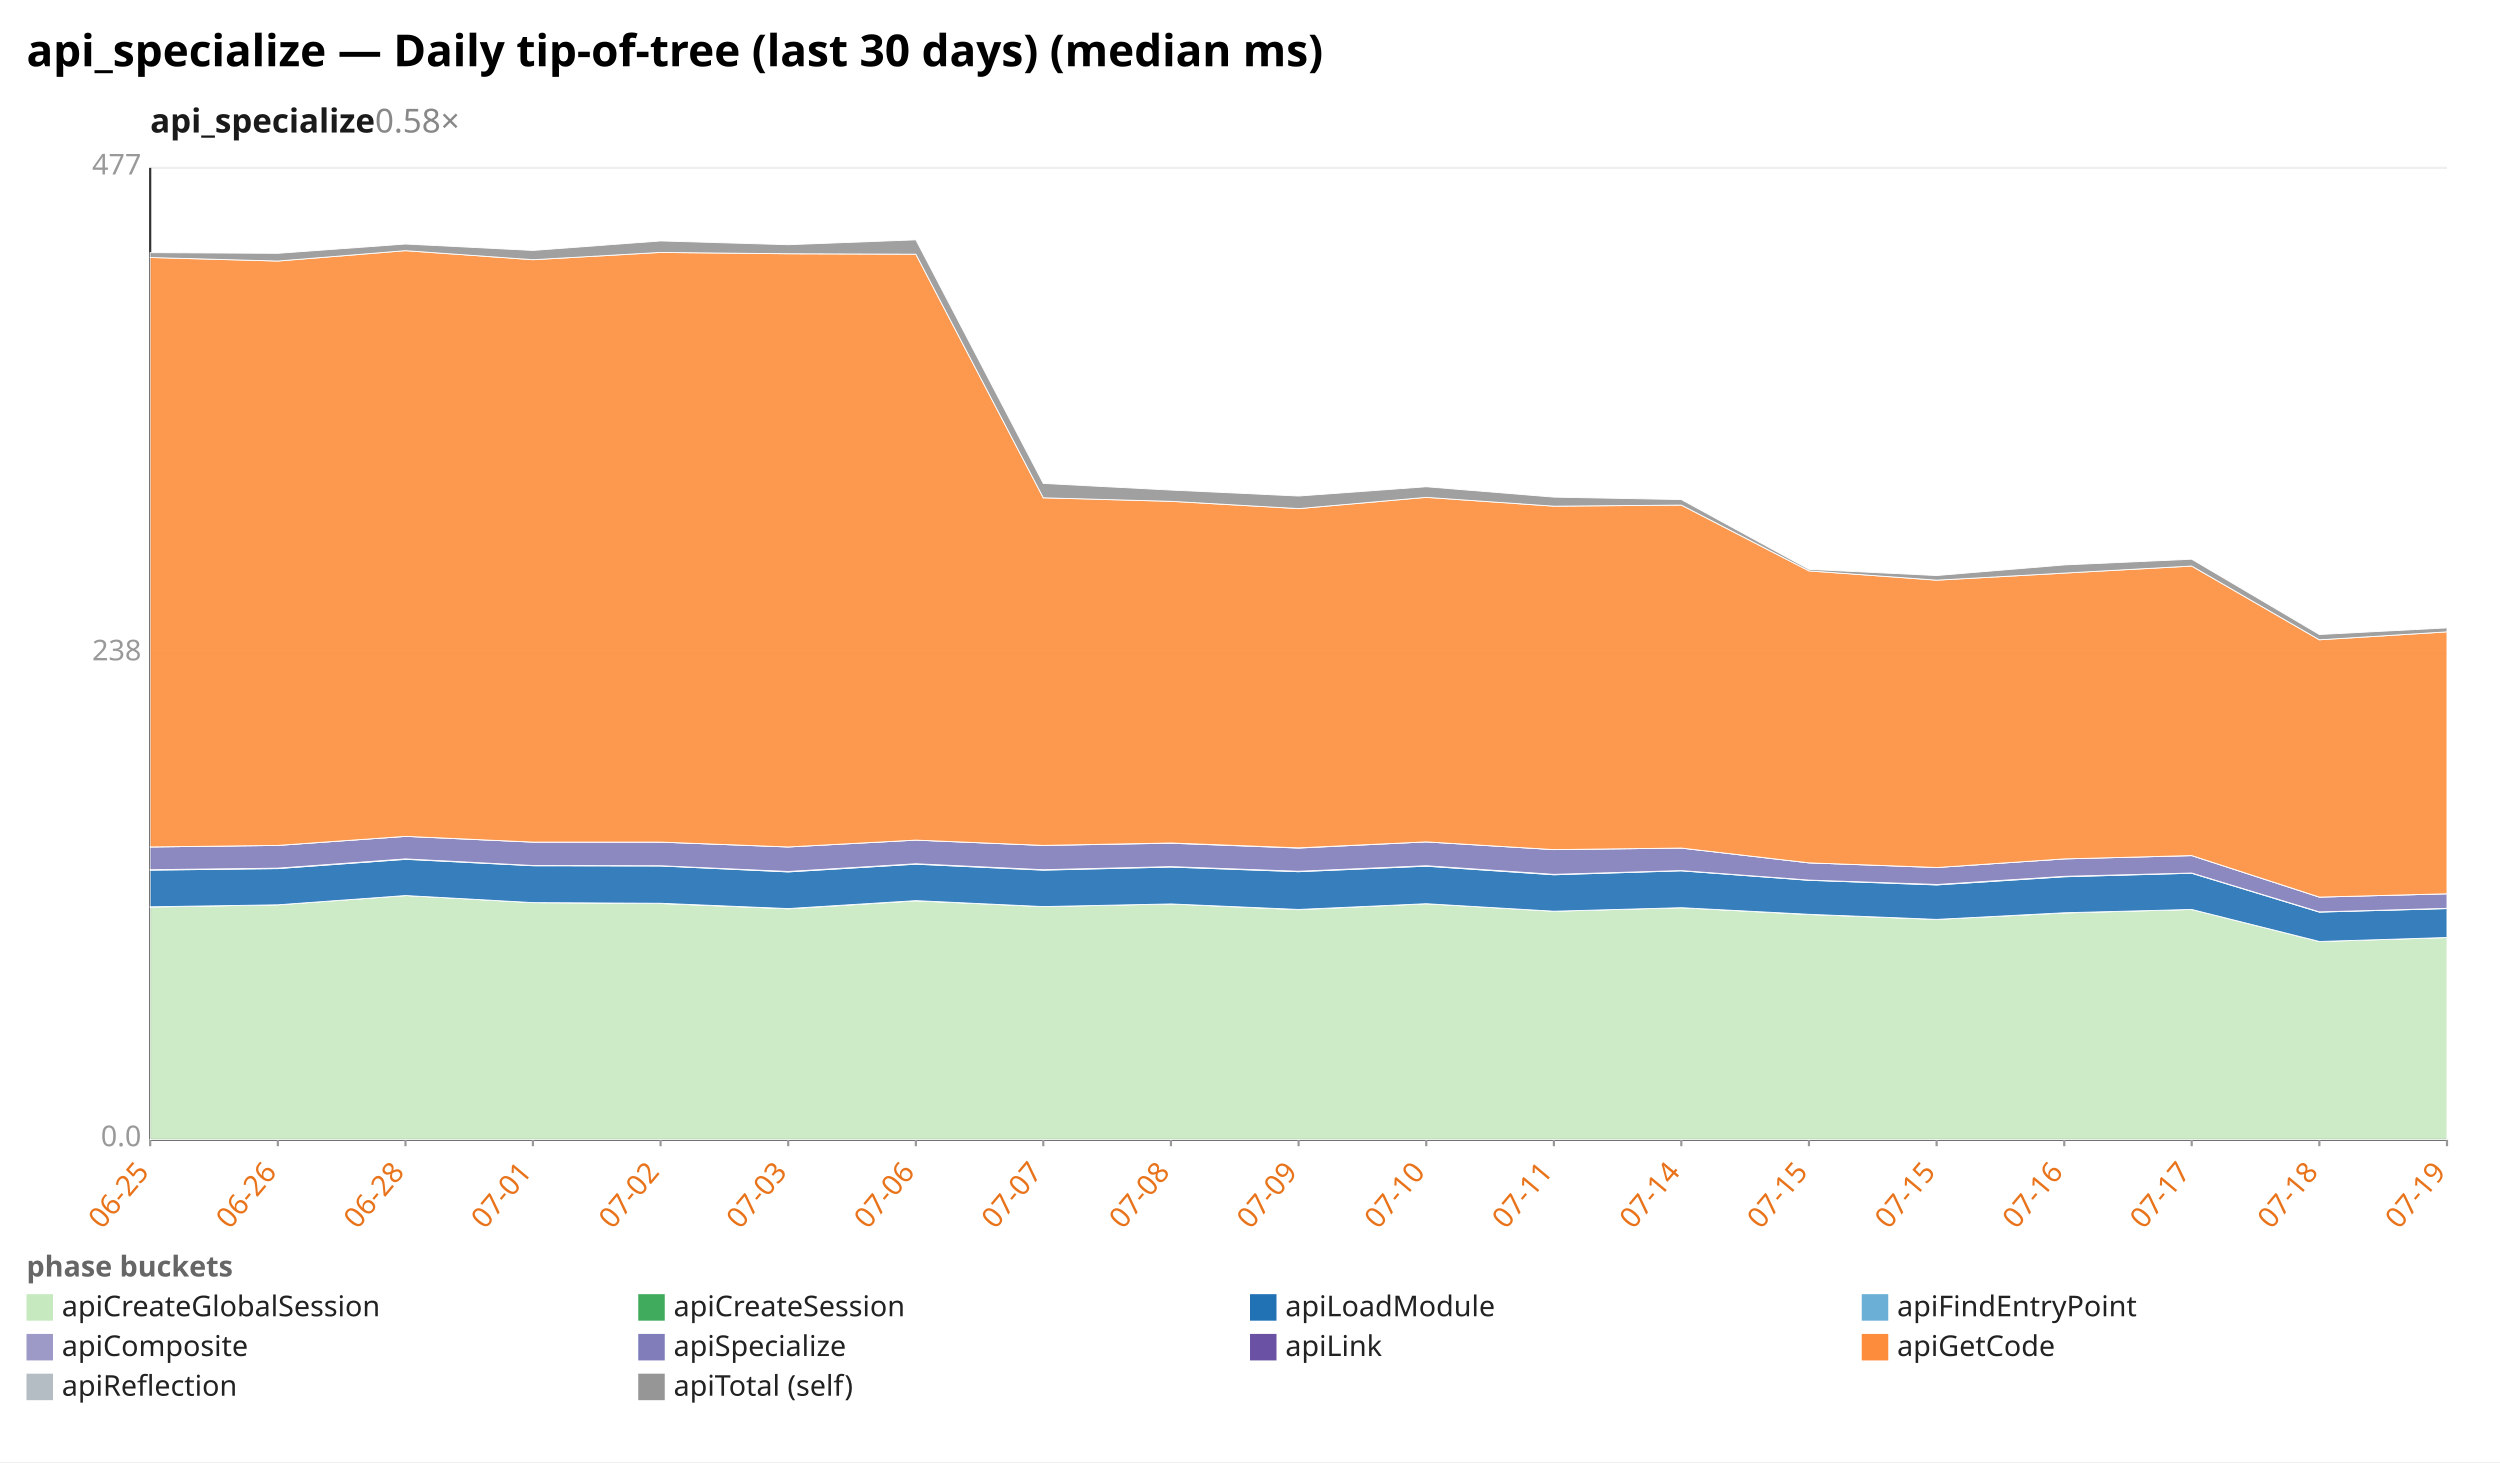
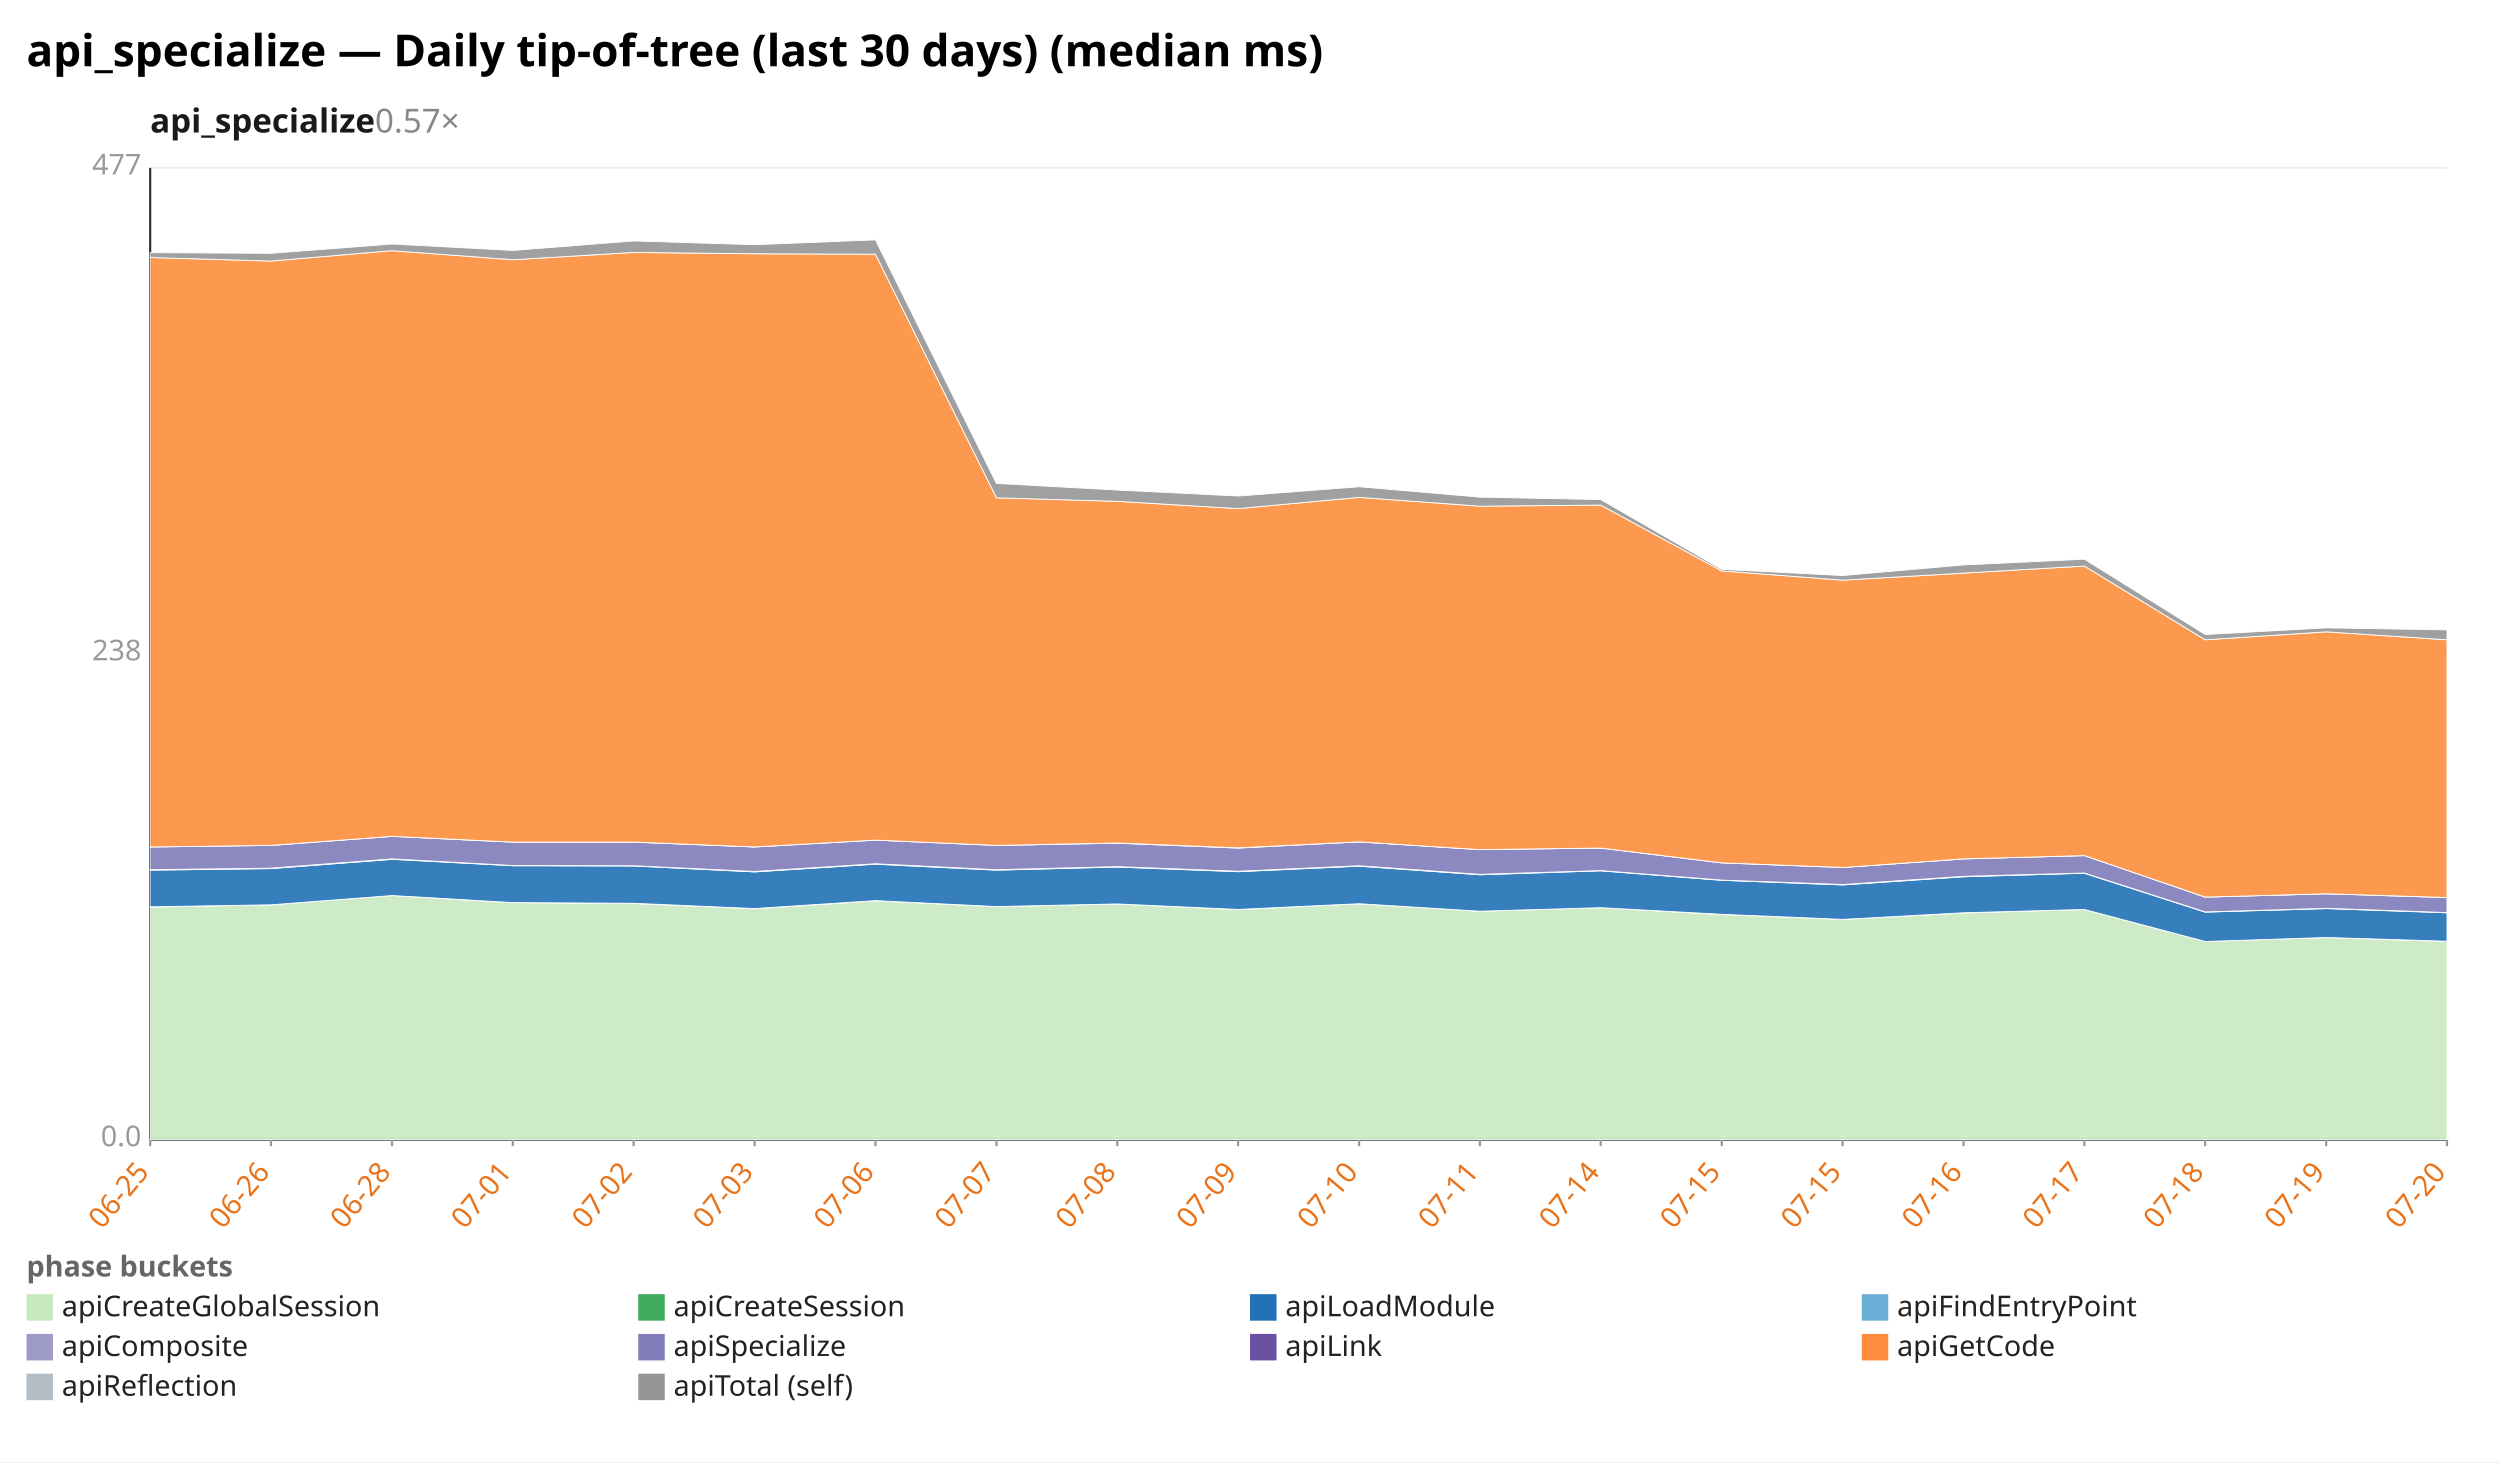
<svg xmlns="http://www.w3.org/2000/svg" width="1132" height="662" viewBox="0 0 1132 662" preserveAspectRatio="xMidYMid meet" font-family="sans-serif" font-size="13">
  <rect width="1132" height="662" fill="white" />
  <text x="12" y="30" font-size="20" font-weight="bold">api_specialize — Daily tip-of-tree (last 30 days) (median ms)</text>
-   <text x="68" y="60" font-size="15" font-weight="600" fill="#1a1a1a">api_specialize<tspan fill="#888" font-weight="400" text-decoration="none">  0.58×</tspan>
+   <text x="68" y="60" font-size="15" font-weight="600" fill="#1a1a1a">api_specialize<tspan fill="#888" font-weight="400" text-decoration="none">  0.57×</tspan>
  </text>
  <line x1="68.0" y1="516.0" x2="1108.0" y2="516.0" stroke="#eee" />
  <text x="64.0" y="519.0" text-anchor="end" fill="#999">0.0</text>
  <line x1="68.0" y1="296.0" x2="1108.0" y2="296.0" stroke="#eee" />
  <text x="64.0" y="299.0" text-anchor="end" fill="#999">238</text>
  <line x1="68.0" y1="76.0" x2="1108.0" y2="76.0" stroke="#eee" />
  <text x="64.0" y="79.0" text-anchor="end" fill="#999">477</text>
  <line x1="68.0" y1="76.0" x2="68.0" y2="516.0" stroke="#333" />
  <line x1="68.0" y1="516.0" x2="1108.0" y2="516.0" stroke="#333" />
  <line x1="68.0" y1="516.0" x2="68.0" y2="519.0" stroke="#999" />
  <text x="68.0" y="531.0" text-anchor="end" fill="#e8731a" transform="rotate(-50 68.0 531.0)">06-25</text>
-   <line x1="125.8" y1="516.0" x2="125.8" y2="519.0" stroke="#999" />
-   <text x="125.8" y="531.0" text-anchor="end" fill="#e8731a" transform="rotate(-50 125.8 531.0)">06-26</text>
-   <line x1="183.6" y1="516.0" x2="183.6" y2="519.0" stroke="#999" />
-   <text x="183.6" y="531.0" text-anchor="end" fill="#e8731a" transform="rotate(-50 183.6 531.0)">06-28</text>
-   <line x1="241.3" y1="516.0" x2="241.3" y2="519.0" stroke="#999" />
-   <text x="241.3" y="531.0" text-anchor="end" fill="#e8731a" transform="rotate(-50 241.3 531.0)">07-01</text>
-   <line x1="299.1" y1="516.0" x2="299.1" y2="519.0" stroke="#999" />
-   <text x="299.1" y="531.0" text-anchor="end" fill="#e8731a" transform="rotate(-50 299.1 531.0)">07-02</text>
-   <line x1="356.9" y1="516.0" x2="356.9" y2="519.0" stroke="#999" />
-   <text x="356.9" y="531.0" text-anchor="end" fill="#e8731a" transform="rotate(-50 356.9 531.0)">07-03</text>
-   <line x1="414.7" y1="516.0" x2="414.7" y2="519.0" stroke="#999" />
-   <text x="414.7" y="531.0" text-anchor="end" fill="#e8731a" transform="rotate(-50 414.7 531.0)">07-06</text>
-   <line x1="472.4" y1="516.0" x2="472.4" y2="519.0" stroke="#999" />
-   <text x="472.4" y="531.0" text-anchor="end" fill="#e8731a" transform="rotate(-50 472.4 531.0)">07-07</text>
-   <line x1="530.2" y1="516.0" x2="530.2" y2="519.0" stroke="#999" />
-   <text x="530.2" y="531.0" text-anchor="end" fill="#e8731a" transform="rotate(-50 530.2 531.0)">07-08</text>
-   <line x1="588.0" y1="516.0" x2="588.0" y2="519.0" stroke="#999" />
-   <text x="588.0" y="531.0" text-anchor="end" fill="#e8731a" transform="rotate(-50 588.0 531.0)">07-09</text>
-   <line x1="645.8" y1="516.0" x2="645.8" y2="519.0" stroke="#999" />
-   <text x="645.8" y="531.0" text-anchor="end" fill="#e8731a" transform="rotate(-50 645.8 531.0)">07-10</text>
-   <line x1="703.6" y1="516.0" x2="703.6" y2="519.0" stroke="#999" />
-   <text x="703.6" y="531.0" text-anchor="end" fill="#e8731a" transform="rotate(-50 703.6 531.0)">07-11</text>
-   <line x1="761.3" y1="516.0" x2="761.3" y2="519.0" stroke="#999" />
-   <text x="761.3" y="531.0" text-anchor="end" fill="#e8731a" transform="rotate(-50 761.3 531.0)">07-14</text>
-   <line x1="819.1" y1="516.0" x2="819.1" y2="519.0" stroke="#999" />
-   <text x="819.1" y="531.0" text-anchor="end" fill="#e8731a" transform="rotate(-50 819.1 531.0)">07-15</text>
-   <line x1="876.9" y1="516.0" x2="876.9" y2="519.0" stroke="#999" />
-   <text x="876.9" y="531.0" text-anchor="end" fill="#e8731a" transform="rotate(-50 876.9 531.0)">07-15</text>
-   <line x1="934.7" y1="516.0" x2="934.7" y2="519.0" stroke="#999" />
-   <text x="934.7" y="531.0" text-anchor="end" fill="#e8731a" transform="rotate(-50 934.7 531.0)">07-16</text>
-   <line x1="992.4" y1="516.0" x2="992.4" y2="519.0" stroke="#999" />
-   <text x="992.4" y="531.0" text-anchor="end" fill="#e8731a" transform="rotate(-50 992.4 531.0)">07-17</text>
-   <line x1="1050.2" y1="516.0" x2="1050.2" y2="519.0" stroke="#999" />
-   <text x="1050.2" y="531.0" text-anchor="end" fill="#e8731a" transform="rotate(-50 1050.2 531.0)">07-18</text>
+   <line x1="122.7" y1="516.0" x2="122.7" y2="519.0" stroke="#999" />
+   <text x="122.7" y="531.0" text-anchor="end" fill="#e8731a" transform="rotate(-50 122.7 531.0)">06-26</text>
+   <line x1="177.5" y1="516.0" x2="177.5" y2="519.0" stroke="#999" />
+   <text x="177.5" y="531.0" text-anchor="end" fill="#e8731a" transform="rotate(-50 177.5 531.0)">06-28</text>
+   <line x1="232.2" y1="516.0" x2="232.2" y2="519.0" stroke="#999" />
+   <text x="232.2" y="531.0" text-anchor="end" fill="#e8731a" transform="rotate(-50 232.2 531.0)">07-01</text>
+   <line x1="286.9" y1="516.0" x2="286.9" y2="519.0" stroke="#999" />
+   <text x="286.9" y="531.0" text-anchor="end" fill="#e8731a" transform="rotate(-50 286.9 531.0)">07-02</text>
+   <line x1="341.7" y1="516.0" x2="341.7" y2="519.0" stroke="#999" />
+   <text x="341.7" y="531.0" text-anchor="end" fill="#e8731a" transform="rotate(-50 341.7 531.0)">07-03</text>
+   <line x1="396.4" y1="516.0" x2="396.4" y2="519.0" stroke="#999" />
+   <text x="396.4" y="531.0" text-anchor="end" fill="#e8731a" transform="rotate(-50 396.4 531.0)">07-06</text>
+   <line x1="451.2" y1="516.0" x2="451.2" y2="519.0" stroke="#999" />
+   <text x="451.2" y="531.0" text-anchor="end" fill="#e8731a" transform="rotate(-50 451.2 531.0)">07-07</text>
+   <line x1="505.9" y1="516.0" x2="505.9" y2="519.0" stroke="#999" />
+   <text x="505.9" y="531.0" text-anchor="end" fill="#e8731a" transform="rotate(-50 505.9 531.0)">07-08</text>
+   <line x1="560.6" y1="516.0" x2="560.6" y2="519.0" stroke="#999" />
+   <text x="560.6" y="531.0" text-anchor="end" fill="#e8731a" transform="rotate(-50 560.6 531.0)">07-09</text>
+   <line x1="615.4" y1="516.0" x2="615.4" y2="519.0" stroke="#999" />
+   <text x="615.4" y="531.0" text-anchor="end" fill="#e8731a" transform="rotate(-50 615.4 531.0)">07-10</text>
+   <line x1="670.1" y1="516.0" x2="670.1" y2="519.0" stroke="#999" />
+   <text x="670.1" y="531.0" text-anchor="end" fill="#e8731a" transform="rotate(-50 670.1 531.0)">07-11</text>
+   <line x1="724.8" y1="516.0" x2="724.8" y2="519.0" stroke="#999" />
+   <text x="724.8" y="531.0" text-anchor="end" fill="#e8731a" transform="rotate(-50 724.8 531.0)">07-14</text>
+   <line x1="779.6" y1="516.0" x2="779.6" y2="519.0" stroke="#999" />
+   <text x="779.6" y="531.0" text-anchor="end" fill="#e8731a" transform="rotate(-50 779.6 531.0)">07-15</text>
+   <line x1="834.3" y1="516.0" x2="834.3" y2="519.0" stroke="#999" />
+   <text x="834.3" y="531.0" text-anchor="end" fill="#e8731a" transform="rotate(-50 834.3 531.0)">07-15</text>
+   <line x1="889.1" y1="516.0" x2="889.1" y2="519.0" stroke="#999" />
+   <text x="889.1" y="531.0" text-anchor="end" fill="#e8731a" transform="rotate(-50 889.1 531.0)">07-16</text>
+   <line x1="943.8" y1="516.0" x2="943.8" y2="519.0" stroke="#999" />
+   <text x="943.8" y="531.0" text-anchor="end" fill="#e8731a" transform="rotate(-50 943.8 531.0)">07-17</text>
+   <line x1="998.5" y1="516.0" x2="998.5" y2="519.0" stroke="#999" />
+   <text x="998.5" y="531.0" text-anchor="end" fill="#e8731a" transform="rotate(-50 998.5 531.0)">07-18</text>
+   <line x1="1053.3" y1="516.0" x2="1053.3" y2="519.0" stroke="#999" />
+   <text x="1053.3" y="531.0" text-anchor="end" fill="#e8731a" transform="rotate(-50 1053.3 531.0)">07-19</text>
  <line x1="1108.0" y1="516.0" x2="1108.0" y2="519.0" stroke="#999" />
-   <text x="1108.0" y="531.0" text-anchor="end" fill="#e8731a" transform="rotate(-50 1108.0 531.0)">07-19</text>
-   <polygon points="68.0,410.7 125.8,409.7 183.6,405.5 241.3,408.7 299.1,409.1 356.9,411.5 414.7,407.9 472.4,410.5 530.2,409.3 588.0,411.9 645.8,409.2 703.6,412.6 761.3,411.0 819.1,414.1 876.9,416.3 934.7,413.4 992.4,411.8 1050.2,426.3 1108.0,424.5 1108.0,516.0 1050.2,516.0 992.4,516.0 934.7,516.0 876.9,516.0 819.1,516.0 761.3,516.0 703.6,516.0 645.8,516.0 588.0,516.0 530.2,516.0 472.4,516.0 414.7,516.0 356.9,516.0 299.1,516.0 241.3,516.0 183.6,516.0 125.8,516.0 68.0,516.0" fill="#c7e9c0" fill-opacity="0.9" stroke="#fff" stroke-width="0.4" />
-   <polygon points="68.0,410.6 125.8,409.7 183.6,405.5 241.3,408.7 299.1,409.0 356.9,411.4 414.7,407.8 472.4,410.5 530.2,409.3 588.0,411.8 645.8,409.2 703.6,412.6 761.3,411.0 819.1,414.0 876.9,416.3 934.7,413.3 992.4,411.8 1050.2,426.3 1108.0,424.5 1108.0,424.5 1050.2,426.3 992.4,411.8 934.7,413.4 876.9,416.3 819.1,414.1 761.3,411.0 703.6,412.6 645.8,409.2 588.0,411.9 530.2,409.3 472.4,410.5 414.7,407.9 356.9,411.5 299.1,409.1 241.3,408.7 183.6,405.5 125.8,409.7 68.0,410.7" fill="#41ab5d" fill-opacity="0.9" stroke="#fff" stroke-width="0.4" />
-   <polygon points="68.0,394.0 125.8,393.3 183.6,389.1 241.3,392.0 299.1,392.1 356.9,394.8 414.7,391.3 472.4,394.0 530.2,392.6 588.0,394.7 645.8,392.2 703.6,396.1 761.3,394.3 819.1,398.6 876.9,400.7 934.7,397.0 992.4,395.4 1050.2,413.0 1108.0,411.4 1108.0,424.5 1050.2,426.3 992.4,411.8 934.7,413.3 876.9,416.3 819.1,414.0 761.3,411.0 703.6,412.6 645.8,409.2 588.0,411.8 530.2,409.3 472.4,410.5 414.7,407.8 356.9,411.4 299.1,409.0 241.3,408.7 183.6,405.5 125.8,409.7 68.0,410.6" fill="#2171b5" fill-opacity="0.9" stroke="#fff" stroke-width="0.4" />
-   <polygon points="68.0,393.8 125.8,393.1 183.6,388.9 241.3,391.9 299.1,392.0 356.9,394.6 414.7,391.1 472.4,393.8 530.2,392.4 588.0,394.5 645.8,392.0 703.6,395.9 761.3,394.2 819.1,398.5 876.9,400.5 934.7,396.8 992.4,395.3 1050.2,412.9 1108.0,411.3 1108.0,411.4 1050.2,413.0 992.4,395.4 934.7,397.0 876.9,400.7 819.1,398.6 761.3,394.3 703.6,396.1 645.8,392.2 588.0,394.7 530.2,392.6 472.4,394.0 414.7,391.3 356.9,394.8 299.1,392.1 241.3,392.0 183.6,389.1 125.8,393.3 68.0,394.0" fill="#9e9ac8" fill-opacity="0.9" stroke="#fff" stroke-width="0.4" />
-   <polygon points="68.0,383.5 125.8,382.8 183.6,378.7 241.3,381.3 299.1,381.3 356.9,383.5 414.7,380.4 472.4,382.8 530.2,381.8 588.0,384.0 645.8,381.2 703.6,384.7 761.3,384.0 819.1,390.7 876.9,392.8 934.7,388.9 992.4,387.4 1050.2,406.2 1108.0,404.7 1108.0,411.3 1050.2,412.9 992.4,395.3 934.7,396.8 876.9,400.5 819.1,398.5 761.3,394.2 703.6,395.9 645.8,392.0 588.0,394.5 530.2,392.4 472.4,393.8 414.7,391.1 356.9,394.6 299.1,392.0 241.3,391.9 183.6,388.9 125.8,393.1 68.0,393.8" fill="#807dba" fill-opacity="0.9" stroke="#fff" stroke-width="0.4" />
-   <polygon points="68.0,383.5 125.8,382.8 183.6,378.7 241.3,381.3 299.1,381.3 356.9,383.5 414.7,380.4 472.4,382.8 530.2,381.7 588.0,383.9 645.8,381.2 703.6,384.7 761.3,384.0 819.1,390.7 876.9,392.8 934.7,388.9 992.4,387.4 1050.2,406.2 1108.0,404.7 1108.0,404.7 1050.2,406.2 992.4,387.4 934.7,388.9 876.9,392.8 819.1,390.7 761.3,384.0 703.6,384.7 645.8,381.2 588.0,384.0 530.2,381.8 472.4,382.8 414.7,380.4 356.9,383.5 299.1,381.3 241.3,381.3 183.6,378.7 125.8,382.8 68.0,383.5" fill="#6a51a3" fill-opacity="0.9" stroke="#fff" stroke-width="0.4" />
-   <polygon points="68.0,116.6 125.8,118.2 183.6,113.5 241.3,117.6 299.1,114.3 356.9,114.9 414.7,115.1 472.4,225.4 530.2,227.0 588.0,230.3 645.8,225.2 703.6,229.2 761.3,228.7 819.1,258.5 876.9,262.7 934.7,259.5 992.4,256.3 1050.2,289.7 1108.0,286.1 1108.0,404.7 1050.2,406.2 992.4,387.4 934.7,388.9 876.9,392.8 819.1,390.7 761.3,384.0 703.6,384.7 645.8,381.2 588.0,383.9 530.2,381.7 472.4,382.8 414.7,380.4 356.9,383.5 299.1,381.3 241.3,381.3 183.6,378.7 125.8,382.8 68.0,383.5" fill="#fd8d3c" fill-opacity="0.9" stroke="#fff" stroke-width="0.4" />
-   <polygon points="68.0,114.4 125.8,114.7 183.6,110.5 241.3,113.4 299.1,109.1 356.9,110.8 414.7,108.6 472.4,218.9 530.2,221.9 588.0,224.6 645.8,220.4 703.6,225.1 761.3,226.2 819.1,257.8 876.9,260.6 934.7,255.8 992.4,253.2 1050.2,287.3 1108.0,284.3 1108.0,286.1 1050.2,289.7 992.4,256.3 934.7,259.5 876.9,262.7 819.1,258.5 761.3,228.7 703.6,229.2 645.8,225.2 588.0,230.3 530.2,227.0 472.4,225.4 414.7,115.1 356.9,114.9 299.1,114.3 241.3,117.6 183.6,113.5 125.8,118.2 68.0,116.6" fill="#969696" fill-opacity="0.9" stroke="#fff" stroke-width="0.4" />
+   <text x="1108.0" y="531.0" text-anchor="end" fill="#e8731a" transform="rotate(-50 1108.0 531.0)">07-20</text>
+   <polygon points="68.0,410.7 122.7,409.7 177.5,405.5 232.2,408.7 286.9,409.1 341.7,411.5 396.4,407.9 451.2,410.5 505.9,409.3 560.6,411.9 615.4,409.2 670.1,412.6 724.8,411.0 779.6,414.1 834.3,416.3 889.1,413.4 943.8,411.8 998.5,426.3 1053.3,424.5 1108.0,426.3 1108.0,516.0 1053.3,516.0 998.5,516.0 943.8,516.0 889.1,516.0 834.3,516.0 779.6,516.0 724.8,516.0 670.1,516.0 615.4,516.0 560.6,516.0 505.9,516.0 451.2,516.0 396.4,516.0 341.7,516.0 286.9,516.0 232.2,516.0 177.5,516.0 122.7,516.0 68.0,516.0" fill="#c7e9c0" fill-opacity="0.9" stroke="#fff" stroke-width="0.4" />
+   <polygon points="68.0,410.6 122.7,409.7 177.5,405.5 232.2,408.7 286.9,409.0 341.7,411.4 396.4,407.8 451.2,410.5 505.9,409.3 560.6,411.8 615.4,409.2 670.1,412.6 724.8,411.0 779.6,414.0 834.3,416.3 889.1,413.3 943.8,411.8 998.5,426.3 1053.3,424.5 1108.0,426.2 1108.0,426.3 1053.3,424.5 998.5,426.3 943.8,411.8 889.1,413.4 834.3,416.3 779.6,414.1 724.8,411.0 670.1,412.6 615.4,409.2 560.6,411.9 505.9,409.3 451.2,410.5 396.4,407.9 341.7,411.5 286.9,409.1 232.2,408.7 177.5,405.5 122.7,409.7 68.0,410.7" fill="#41ab5d" fill-opacity="0.9" stroke="#fff" stroke-width="0.4" />
+   <polygon points="68.0,394.0 122.7,393.3 177.5,389.1 232.2,392.0 286.9,392.1 341.7,394.8 396.4,391.3 451.2,394.0 505.9,392.6 560.6,394.7 615.4,392.2 670.1,396.1 724.8,394.3 779.6,398.6 834.3,400.7 889.1,397.0 943.8,395.4 998.5,413.0 1053.3,411.4 1108.0,413.3 1108.0,426.2 1053.3,424.5 998.5,426.3 943.8,411.8 889.1,413.3 834.3,416.3 779.6,414.0 724.8,411.0 670.1,412.6 615.4,409.2 560.6,411.8 505.9,409.3 451.2,410.5 396.4,407.8 341.7,411.4 286.9,409.0 232.2,408.7 177.5,405.5 122.7,409.7 68.0,410.6" fill="#2171b5" fill-opacity="0.9" stroke="#fff" stroke-width="0.4" />
+   <polygon points="68.0,393.8 122.7,393.1 177.5,388.9 232.2,391.9 286.9,392.0 341.7,394.6 396.4,391.1 451.2,393.8 505.9,392.4 560.6,394.5 615.4,392.0 670.1,395.9 724.8,394.2 779.6,398.5 834.3,400.5 889.1,396.8 943.8,395.3 998.5,412.9 1053.3,411.3 1108.0,413.2 1108.0,413.3 1053.3,411.4 998.5,413.0 943.8,395.4 889.1,397.0 834.3,400.7 779.6,398.6 724.8,394.3 670.1,396.1 615.4,392.2 560.6,394.7 505.9,392.6 451.2,394.0 396.4,391.3 341.7,394.8 286.9,392.1 232.2,392.0 177.5,389.1 122.7,393.3 68.0,394.0" fill="#9e9ac8" fill-opacity="0.9" stroke="#fff" stroke-width="0.4" />
+   <polygon points="68.0,383.5 122.7,382.8 177.5,378.7 232.2,381.3 286.9,381.3 341.7,383.5 396.4,380.4 451.2,382.8 505.9,381.8 560.6,384.0 615.4,381.2 670.1,384.7 724.8,384.0 779.6,390.7 834.3,392.8 889.1,388.9 943.8,387.4 998.5,406.2 1053.3,404.7 1108.0,406.4 1108.0,413.2 1053.3,411.3 998.5,412.9 943.8,395.3 889.1,396.8 834.3,400.5 779.6,398.5 724.8,394.2 670.1,395.9 615.4,392.0 560.6,394.5 505.9,392.4 451.2,393.8 396.4,391.1 341.7,394.6 286.9,392.0 232.2,391.9 177.5,388.9 122.7,393.1 68.0,393.8" fill="#807dba" fill-opacity="0.9" stroke="#fff" stroke-width="0.4" />
+   <polygon points="68.0,383.5 122.7,382.8 177.5,378.7 232.2,381.3 286.9,381.3 341.7,383.5 396.4,380.4 451.2,382.8 505.9,381.7 560.6,383.9 615.4,381.2 670.1,384.7 724.8,384.0 779.6,390.7 834.3,392.8 889.1,388.9 943.8,387.4 998.5,406.2 1053.3,404.7 1108.0,406.4 1108.0,406.4 1053.3,404.7 998.5,406.2 943.8,387.4 889.1,388.9 834.3,392.8 779.6,390.7 724.8,384.0 670.1,384.7 615.4,381.2 560.6,384.0 505.9,381.8 451.2,382.8 396.4,380.4 341.7,383.5 286.9,381.3 232.2,381.3 177.5,378.7 122.7,382.8 68.0,383.5" fill="#6a51a3" fill-opacity="0.9" stroke="#fff" stroke-width="0.4" />
+   <polygon points="68.0,116.6 122.7,118.2 177.5,113.5 232.2,117.6 286.9,114.3 341.7,114.9 396.4,115.1 451.2,225.4 505.9,227.0 560.6,230.3 615.4,225.2 670.1,229.2 724.8,228.7 779.6,258.5 834.3,262.7 889.1,259.5 943.8,256.3 998.5,289.7 1053.3,286.1 1108.0,289.7 1108.0,406.4 1053.3,404.7 998.5,406.2 943.8,387.4 889.1,388.9 834.3,392.8 779.6,390.7 724.8,384.0 670.1,384.7 615.4,381.2 560.6,383.9 505.9,381.7 451.2,382.8 396.4,380.4 341.7,383.5 286.9,381.3 232.2,381.3 177.5,378.7 122.7,382.8 68.0,383.5" fill="#fd8d3c" fill-opacity="0.9" stroke="#fff" stroke-width="0.4" />
+   <polygon points="68.0,114.4 122.7,114.7 177.5,110.5 232.2,113.4 286.9,109.1 341.7,110.8 396.4,108.6 451.2,218.9 505.9,221.9 560.6,224.6 615.4,220.4 670.1,225.1 724.8,226.2 779.6,257.8 834.3,260.6 889.1,255.8 943.8,253.2 998.5,287.3 1053.3,284.3 1108.0,285.2 1108.0,289.7 1053.3,286.1 998.5,289.7 943.8,256.3 889.1,259.5 834.3,262.7 779.6,258.5 724.8,228.7 670.1,229.2 615.4,225.2 560.6,230.3 505.9,227.0 451.2,225.4 396.4,115.1 341.7,114.9 286.9,114.3 232.2,117.6 177.5,113.5 122.7,118.2 68.0,116.6" fill="#969696" fill-opacity="0.9" stroke="#fff" stroke-width="0.4" />
  <text x="12" y="578" fill="#666" font-weight="600">phase buckets</text>
  <rect x="12" y="586" width="12" height="12" fill="#c7e9c0" />
  <text x="28" y="596" fill="#222">apiCreateGlobalSession</text>
  <rect x="289" y="586" width="12" height="12" fill="#41ab5d" />
  <text x="305" y="596" fill="#222">apiCreateSession</text>
  <rect x="566" y="586" width="12" height="12" fill="#2171b5" />
  <text x="582" y="596" fill="#222">apiLoadModule</text>
  <rect x="843" y="586" width="12" height="12" fill="#6baed6" />
  <text x="859" y="596" fill="#222">apiFindEntryPoint</text>
  <rect x="12" y="604" width="12" height="12" fill="#9e9ac8" />
  <text x="28" y="614" fill="#222">apiComposite</text>
  <rect x="289" y="604" width="12" height="12" fill="#807dba" />
  <text x="305" y="614" fill="#222">apiSpecialize</text>
  <rect x="566" y="604" width="12" height="12" fill="#6a51a3" />
  <text x="582" y="614" fill="#222">apiLink</text>
  <rect x="843" y="604" width="12" height="12" fill="#fd8d3c" />
  <text x="859" y="614" fill="#222">apiGetCode</text>
  <rect x="12" y="622" width="12" height="12" fill="#b5bdc4" />
  <text x="28" y="632" fill="#222">apiReflection</text>
  <rect x="289" y="622" width="12" height="12" fill="#969696" />
  <text x="305" y="632" fill="#222">apiTotal (self)</text>
</svg>
